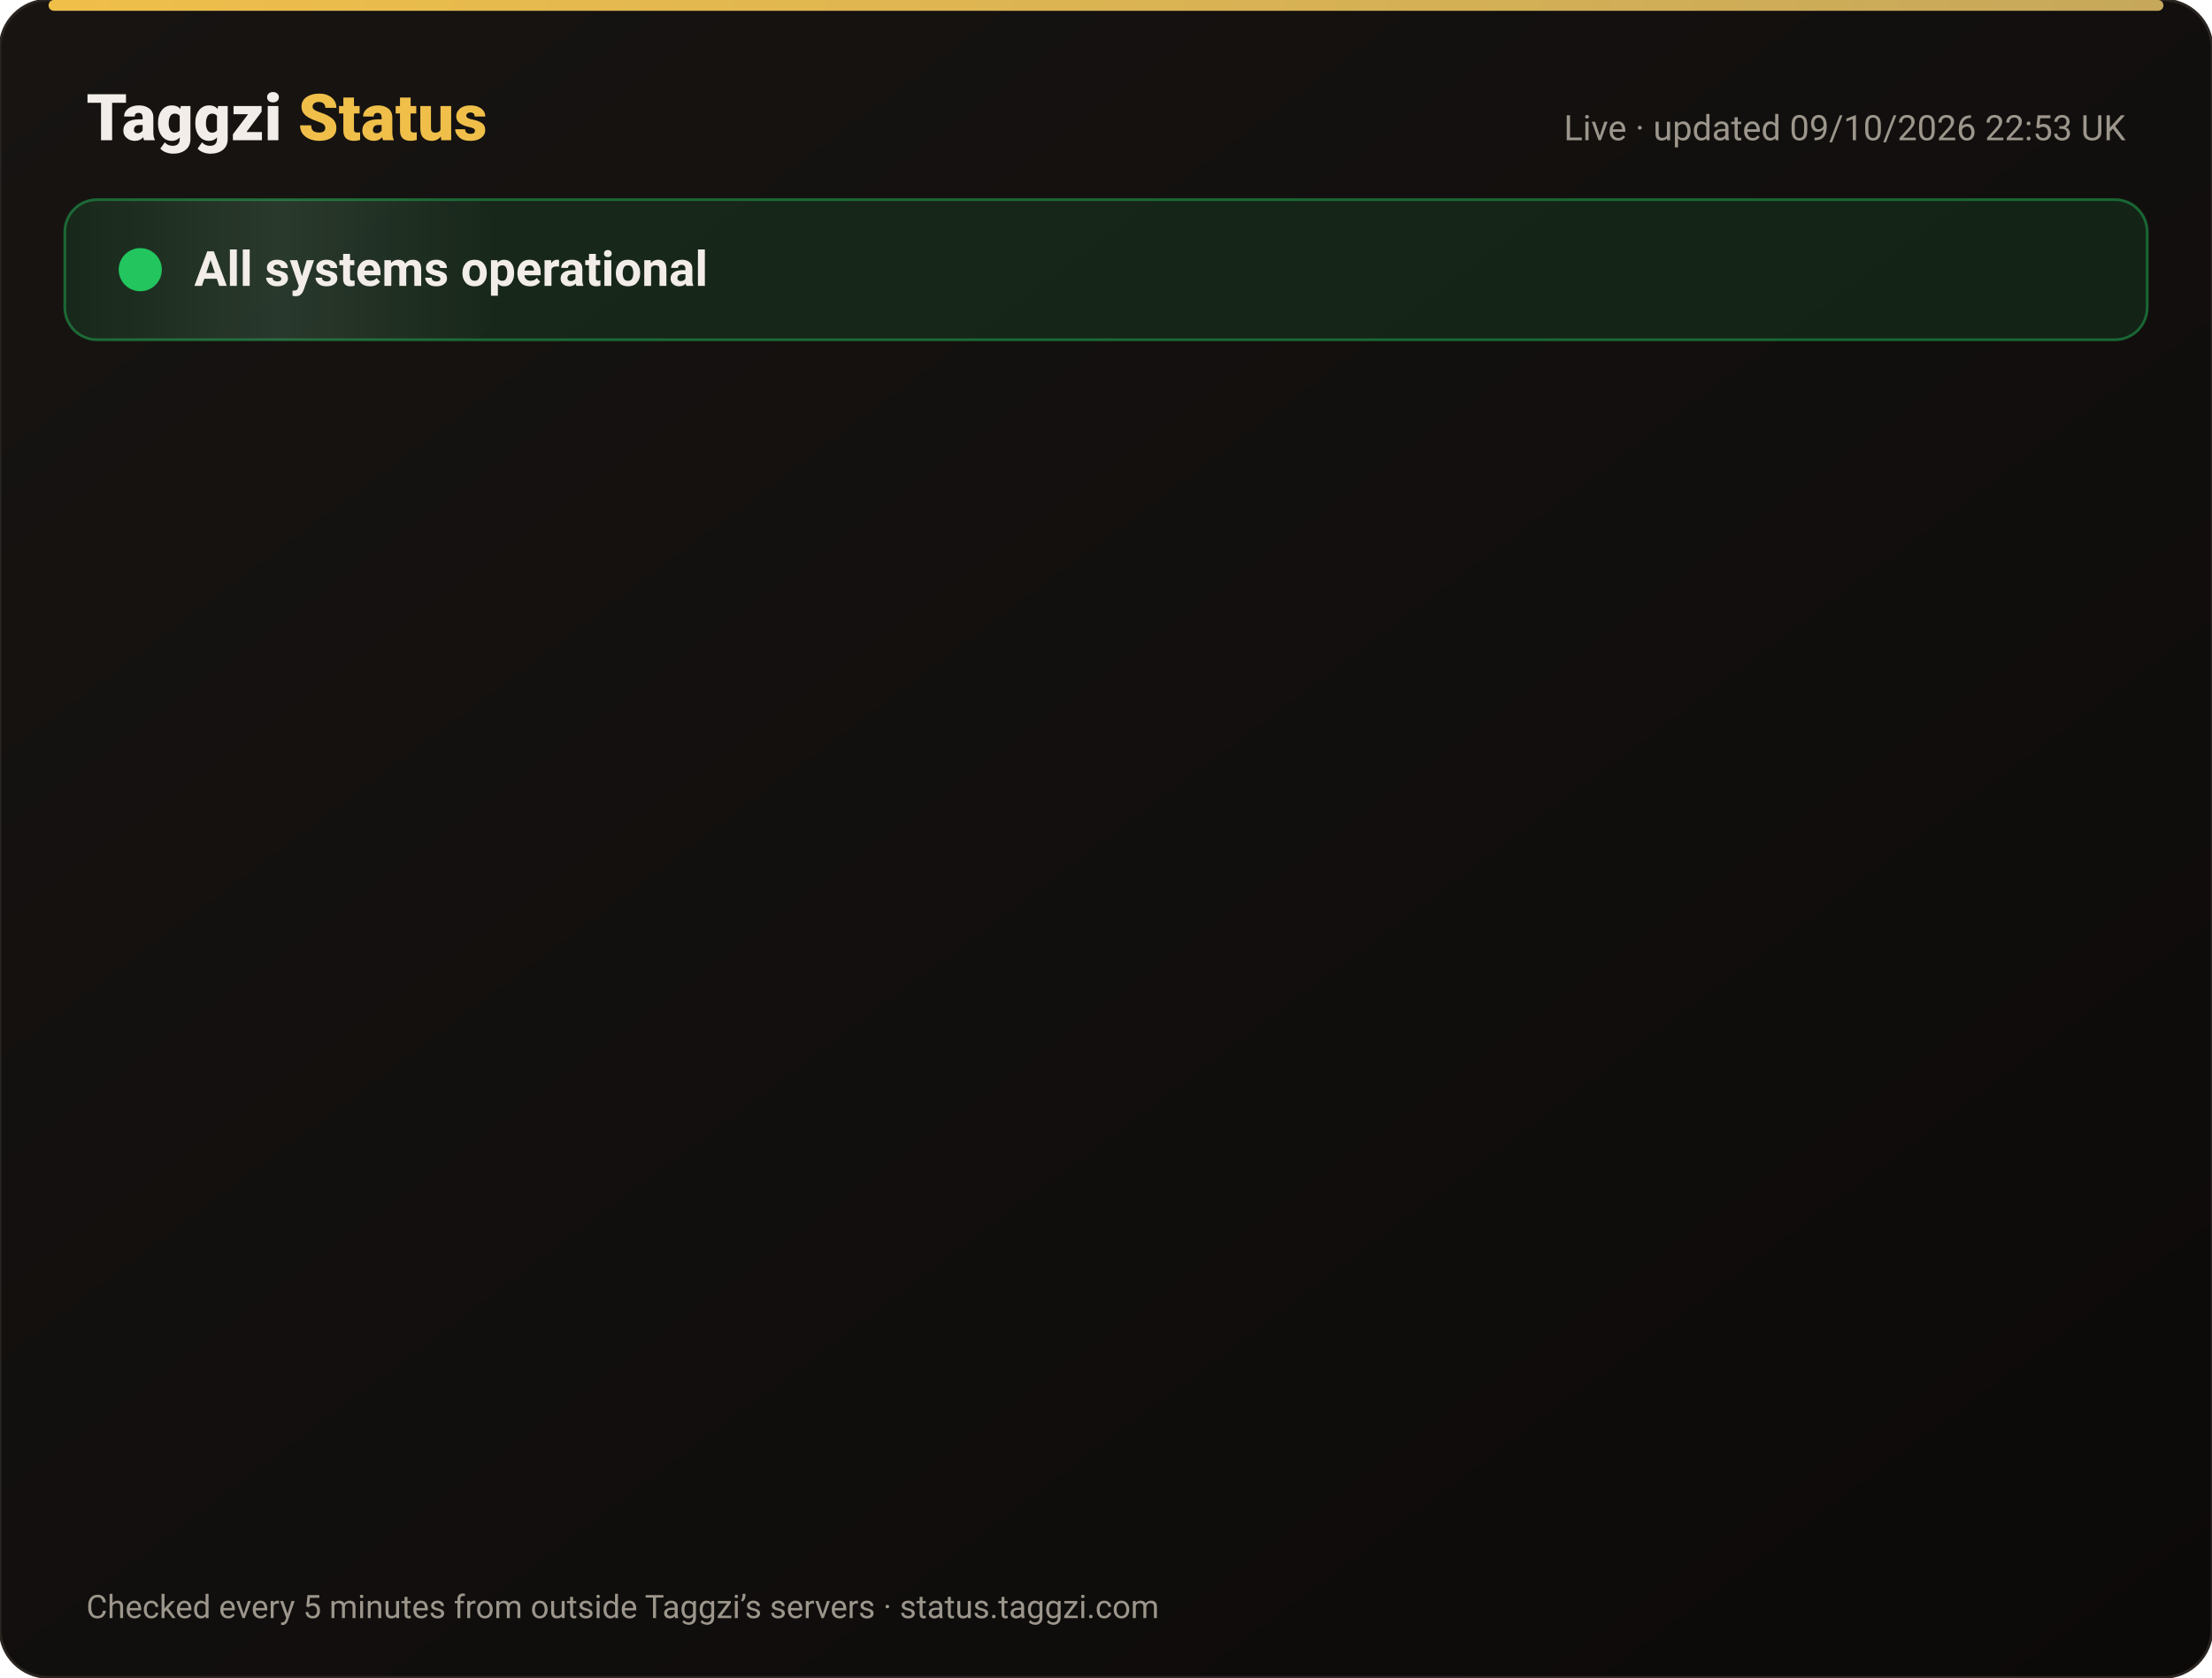
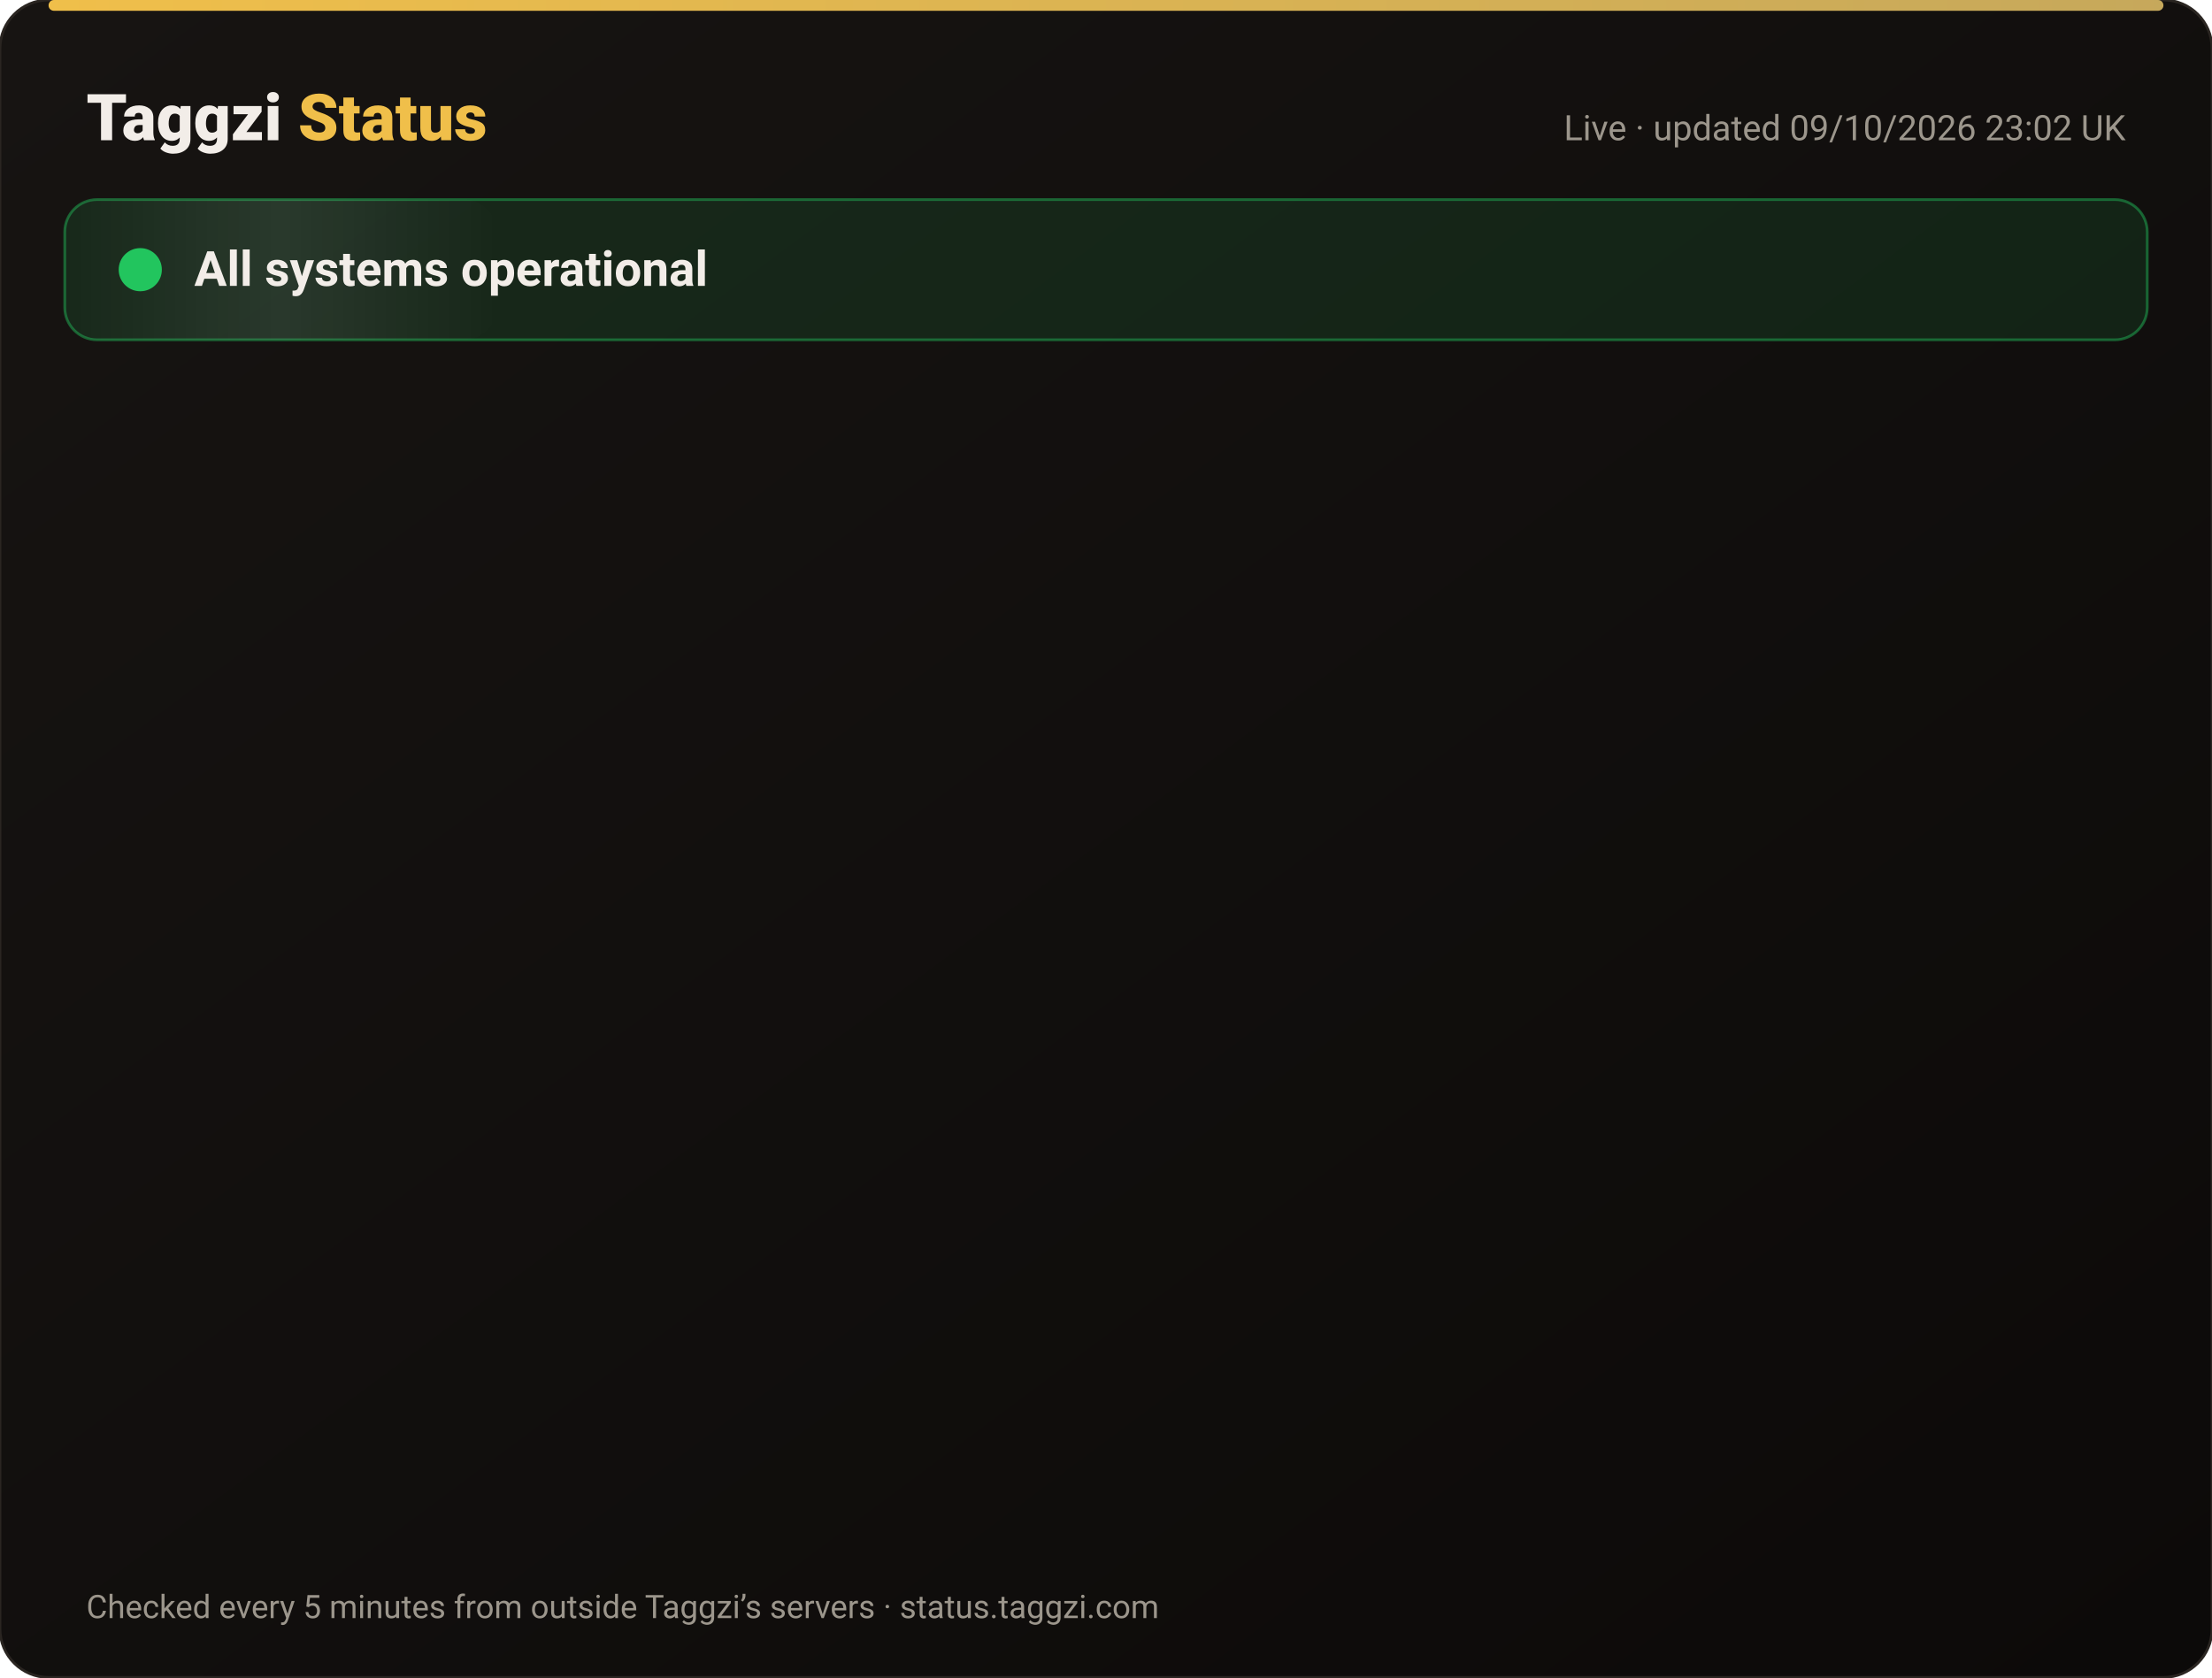
<svg xmlns="http://www.w3.org/2000/svg" width="820" height="622" viewBox="0 0 820 622" font-family="-apple-system,Segoe UI,Roboto,Helvetica,Arial,sans-serif">
  <defs>
    <linearGradient id="bg" x1="0" y1="0" x2="1" y2="1">
      <stop offset="0" stop-color="#171412" />
      <stop offset="1" stop-color="#0C0A09" />
    </linearGradient>
    <linearGradient id="gold" x1="0" x2="1">
      <stop offset="0" stop-color="#F0BF4A" />
      <stop offset="1" stop-color="#c6a85b" />
    </linearGradient>
    <linearGradient id="shine" x1="0" x2="1">
      <stop offset="0" stop-color="#fff" stop-opacity="0" />
      <stop offset=".5" stop-color="#fff" stop-opacity=".08" />
      <stop offset="1" stop-color="#fff" stop-opacity="0" />
    </linearGradient>
  </defs>
  <rect width="820" height="622" rx="18" fill="url(#bg)" stroke="#2a2521" />
  <rect x="18" y="0" width="784" height="4" rx="2" fill="url(#gold)" />
  <text x="32" y="52" font-size="24" font-weight="800" fill="#F2EDE8">Taggzi <tspan fill="#F0BF4A">Status</tspan>
  </text>
-   <text x="788" y="52" font-size="13" fill="#9C968C" text-anchor="end">Live · updated 09/10/2026 22:53 UK</text>
+   <text x="788" y="52" font-size="13" fill="#9C968C" text-anchor="end">Live · updated 09/10/2026 23:02 UK</text>
  <rect x="24" y="74" width="772" height="52" rx="12" fill="#22c55e" fill-opacity=".12" stroke="#22c55e" stroke-opacity=".45" />
  <rect x="24" y="74" width="160" height="52" rx="12" fill="url(#shine)">
    <animate attributeName="x" from="-160" to="820" dur="4s" repeatCount="indefinite" />
  </rect>
  <circle cx="52" cy="100" r="7" fill="#22c55e" />
  <circle cx="52" cy="100" r="7" fill="none" stroke="#22c55e" stroke-width="2">
    <animate attributeName="r" values="7;15;7" dur="2s" repeatCount="indefinite" />
    <animate attributeName="opacity" values=".9;0;.9" dur="2s" repeatCount="indefinite" />
  </circle>
  <text x="72" y="106" font-size="18" font-weight="700" fill="#F2EDE8">All systems operational</text>
  <g opacity="0">
    <animate attributeName="opacity" from="0" to="1" begin="0.00s" dur=".6s" fill="freeze" />
    <line x1="32" y1="188" x2="788" y2="188" stroke="#2a2521" />
    <circle cx="44" cy="166" r="6" fill="#22c55e">
      <animate attributeName="opacity" values="1;.45;1" dur="2.4s" begin="0.00s" repeatCount="indefinite" />
    </circle>
    <text x="62" y="171" font-size="15" font-weight="650" fill="#F2EDE8">Website</text>
    <text x="630" y="171" font-size="13" fill="#9C968C" text-anchor="end">100.00% uptime</text>
    <rect x="648" y="154" width="140" height="24" rx="12" fill="#22c55e" fill-opacity=".14" stroke="#22c55e" stroke-opacity=".5" />
    <text x="718" y="171" font-size="12" font-weight="700" fill="#22c55e" text-anchor="middle">Operational</text>
  </g>
  <g opacity="0">
    <animate attributeName="opacity" from="0" to="1" begin="0.15s" dur=".6s" fill="freeze" />
    <line x1="32" y1="234" x2="788" y2="234" stroke="#2a2521" />
    <circle cx="44" cy="212" r="6" fill="#22c55e">
      <animate attributeName="opacity" values="1;.45;1" dur="2.4s" begin="0.15s" repeatCount="indefinite" />
    </circle>
    <text x="62" y="217" font-size="15" font-weight="650" fill="#F2EDE8">Tag scans</text>
    <text x="630" y="217" font-size="13" fill="#9C968C" text-anchor="end">100.00% uptime</text>
    <rect x="648" y="200" width="140" height="24" rx="12" fill="#22c55e" fill-opacity=".14" stroke="#22c55e" stroke-opacity=".5" />
    <text x="718" y="217" font-size="12" font-weight="700" fill="#22c55e" text-anchor="middle">Operational</text>
  </g>
  <g opacity="0">
    <animate attributeName="opacity" from="0" to="1" begin="0.30s" dur=".6s" fill="freeze" />
    <line x1="32" y1="280" x2="788" y2="280" stroke="#2a2521" />
    <circle cx="44" cy="258" r="6" fill="#22c55e">
      <animate attributeName="opacity" values="1;.45;1" dur="2.4s" begin="0.30s" repeatCount="indefinite" />
    </circle>
    <text x="62" y="263" font-size="15" font-weight="650" fill="#F2EDE8">Manual tag lookup</text>
    <text x="630" y="263" font-size="13" fill="#9C968C" text-anchor="end">100.00% uptime</text>
    <rect x="648" y="246" width="140" height="24" rx="12" fill="#22c55e" fill-opacity=".14" stroke="#22c55e" stroke-opacity=".5" />
    <text x="718" y="263" font-size="12" font-weight="700" fill="#22c55e" text-anchor="middle">Operational</text>
  </g>
  <g opacity="0">
    <animate attributeName="opacity" from="0" to="1" begin="0.45s" dur=".6s" fill="freeze" />
    <line x1="32" y1="326" x2="788" y2="326" stroke="#2a2521" />
    <circle cx="44" cy="304" r="6" fill="#22c55e">
      <animate attributeName="opacity" values="1;.45;1" dur="2.4s" begin="0.45s" repeatCount="indefinite" />
    </circle>
    <text x="62" y="309" font-size="15" font-weight="650" fill="#F2EDE8">App &amp; login</text>
    <text x="630" y="309" font-size="13" fill="#9C968C" text-anchor="end">100.00% uptime</text>
    <rect x="648" y="292" width="140" height="24" rx="12" fill="#22c55e" fill-opacity=".14" stroke="#22c55e" stroke-opacity=".5" />
    <text x="718" y="309" font-size="12" font-weight="700" fill="#22c55e" text-anchor="middle">Operational</text>
  </g>
  <g opacity="0">
    <animate attributeName="opacity" from="0" to="1" begin="0.60s" dur=".6s" fill="freeze" />
    <line x1="32" y1="372" x2="788" y2="372" stroke="#2a2521" />
    <circle cx="44" cy="350" r="6" fill="#22c55e">
      <animate attributeName="opacity" values="1;.45;1" dur="2.4s" begin="0.60s" repeatCount="indefinite" />
    </circle>
    <text x="62" y="355" font-size="15" font-weight="650" fill="#F2EDE8">Community alerts</text>
    <text x="630" y="355" font-size="13" fill="#9C968C" text-anchor="end">100.00% uptime</text>
    <rect x="648" y="338" width="140" height="24" rx="12" fill="#22c55e" fill-opacity=".14" stroke="#22c55e" stroke-opacity=".5" />
    <text x="718" y="355" font-size="12" font-weight="700" fill="#22c55e" text-anchor="middle">Operational</text>
  </g>
  <g opacity="0">
    <animate attributeName="opacity" from="0" to="1" begin="0.75s" dur=".6s" fill="freeze" />
    <line x1="32" y1="418" x2="788" y2="418" stroke="#2a2521" />
    <circle cx="44" cy="396" r="6" fill="#22c55e">
      <animate attributeName="opacity" values="1;.45;1" dur="2.4s" begin="0.75s" repeatCount="indefinite" />
    </circle>
    <text x="62" y="401" font-size="15" font-weight="650" fill="#F2EDE8">Private calling</text>
    <text x="630" y="401" font-size="13" fill="#9C968C" text-anchor="end">100.00% uptime</text>
    <rect x="648" y="384" width="140" height="24" rx="12" fill="#22c55e" fill-opacity=".14" stroke="#22c55e" stroke-opacity=".5" />
    <text x="718" y="401" font-size="12" font-weight="700" fill="#22c55e" text-anchor="middle">Operational</text>
  </g>
  <g opacity="0">
    <animate attributeName="opacity" from="0" to="1" begin="0.90s" dur=".6s" fill="freeze" />
    <line x1="32" y1="464" x2="788" y2="464" stroke="#2a2521" />
    <circle cx="44" cy="442" r="6" fill="#22c55e">
      <animate attributeName="opacity" values="1;.45;1" dur="2.4s" begin="0.90s" repeatCount="indefinite" />
    </circle>
    <text x="62" y="447" font-size="15" font-weight="650" fill="#F2EDE8">Payments</text>
    <text x="630" y="447" font-size="13" fill="#9C968C" text-anchor="end">100.00% uptime</text>
    <rect x="648" y="430" width="140" height="24" rx="12" fill="#22c55e" fill-opacity=".14" stroke="#22c55e" stroke-opacity=".5" />
    <text x="718" y="447" font-size="12" font-weight="700" fill="#22c55e" text-anchor="middle">Operational</text>
  </g>
  <g opacity="0">
    <animate attributeName="opacity" from="0" to="1" begin="1.05s" dur=".6s" fill="freeze" />
    <line x1="32" y1="510" x2="788" y2="510" stroke="#2a2521" />
    <circle cx="44" cy="488" r="6" fill="#22c55e">
      <animate attributeName="opacity" values="1;.45;1" dur="2.4s" begin="1.05s" repeatCount="indefinite" />
    </circle>
    <text x="62" y="493" font-size="15" font-weight="650" fill="#F2EDE8">Email &amp; support</text>
    <text x="630" y="493" font-size="13" fill="#9C968C" text-anchor="end">100.00% uptime</text>
    <rect x="648" y="476" width="140" height="24" rx="12" fill="#22c55e" fill-opacity=".14" stroke="#22c55e" stroke-opacity=".5" />
    <text x="718" y="493" font-size="12" font-weight="700" fill="#22c55e" text-anchor="middle">Operational</text>
  </g>
  <g opacity="0">
    <animate attributeName="opacity" from="0" to="1" begin="1.20s" dur=".6s" fill="freeze" />
    <line x1="32" y1="556" x2="788" y2="556" stroke="#2a2521" />
    <circle cx="44" cy="534" r="6" fill="#22c55e">
      <animate attributeName="opacity" values="1;.45;1" dur="2.4s" begin="1.20s" repeatCount="indefinite" />
    </circle>
    <text x="62" y="539" font-size="15" font-weight="650" fill="#F2EDE8">Secure connection (SSL)</text>
    <text x="630" y="539" font-size="13" fill="#9C968C" text-anchor="end">100.00% uptime</text>
    <rect x="648" y="522" width="140" height="24" rx="12" fill="#22c55e" fill-opacity=".14" stroke="#22c55e" stroke-opacity=".5" />
    <text x="718" y="539" font-size="12" font-weight="700" fill="#22c55e" text-anchor="middle">Operational</text>
  </g>
  <text x="32" y="600" font-size="12" fill="#9C968C">Checked every 5 minutes from outside Taggzi’s servers · status.taggzi.com</text>
</svg>
